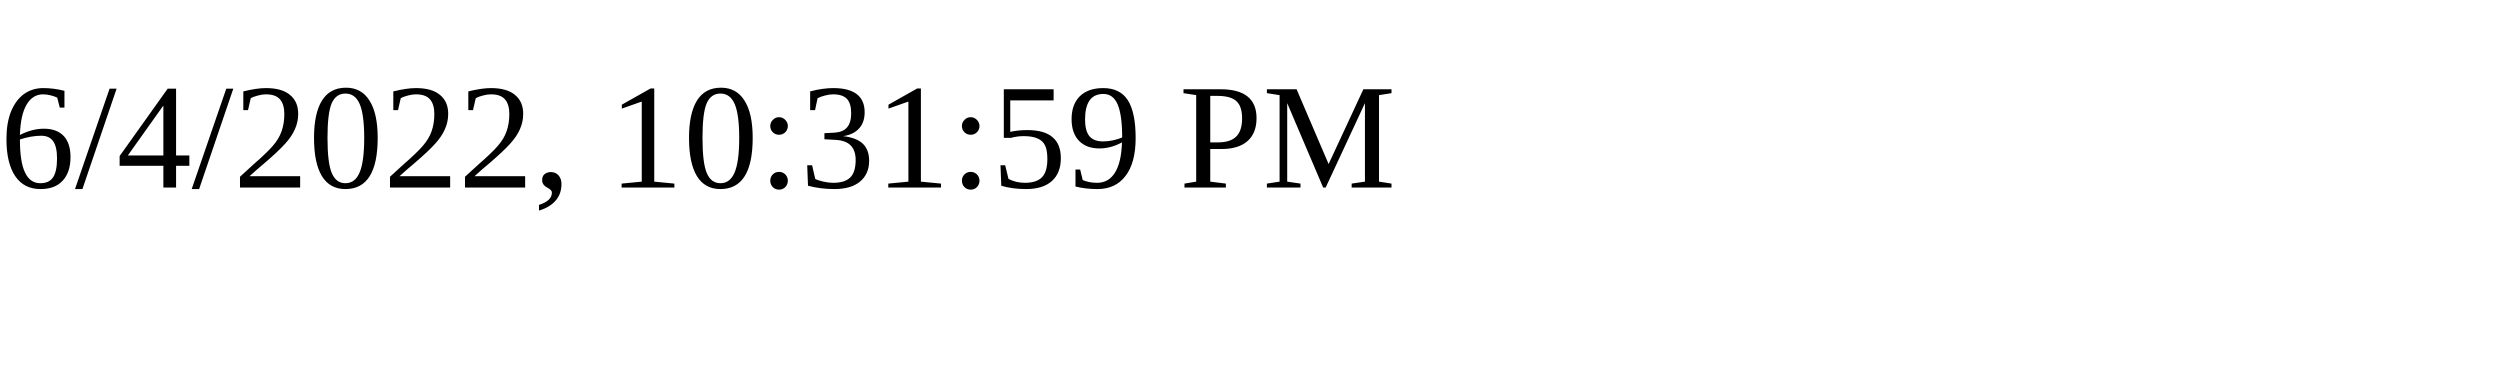
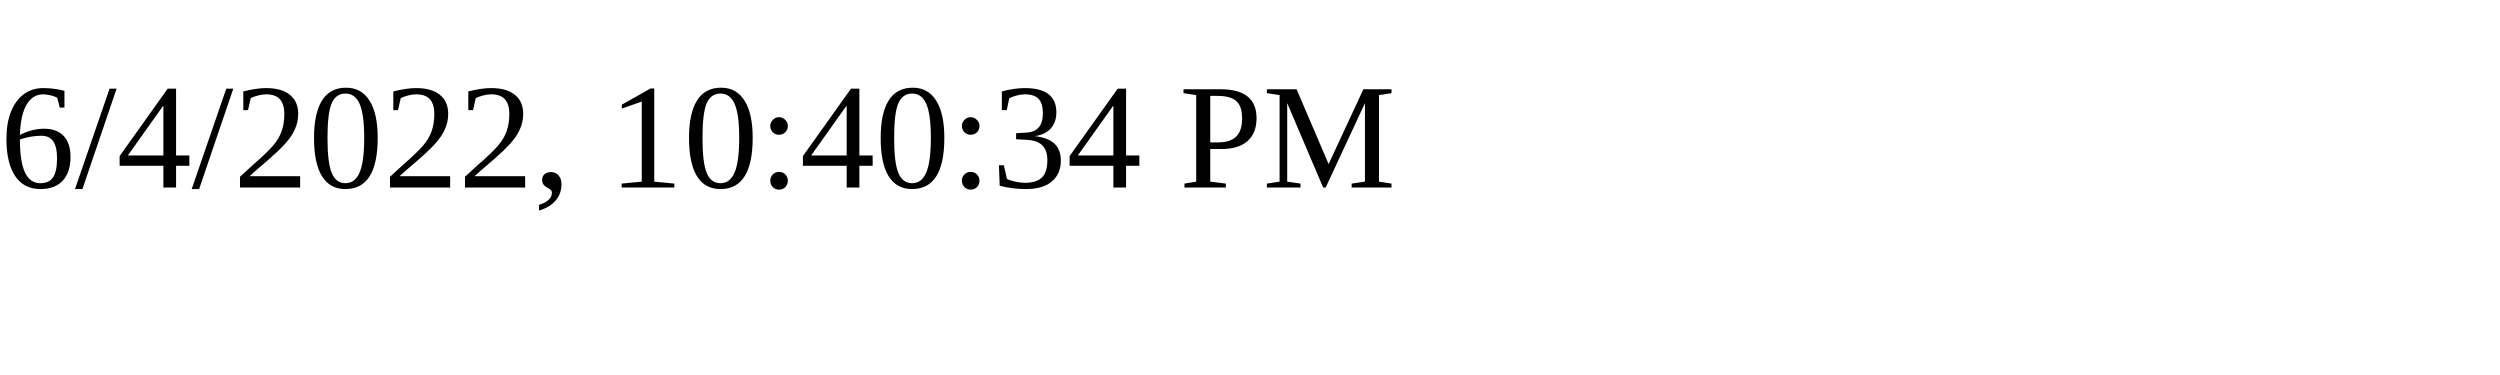
<svg xmlns="http://www.w3.org/2000/svg" height="30" width="200">
-   <text x="0" y="15">6/4/2022, 10:31:59 PM</text>
+   <text x="0" y="15">6/4/2022, 10:40:34 PM</text>
</svg>
